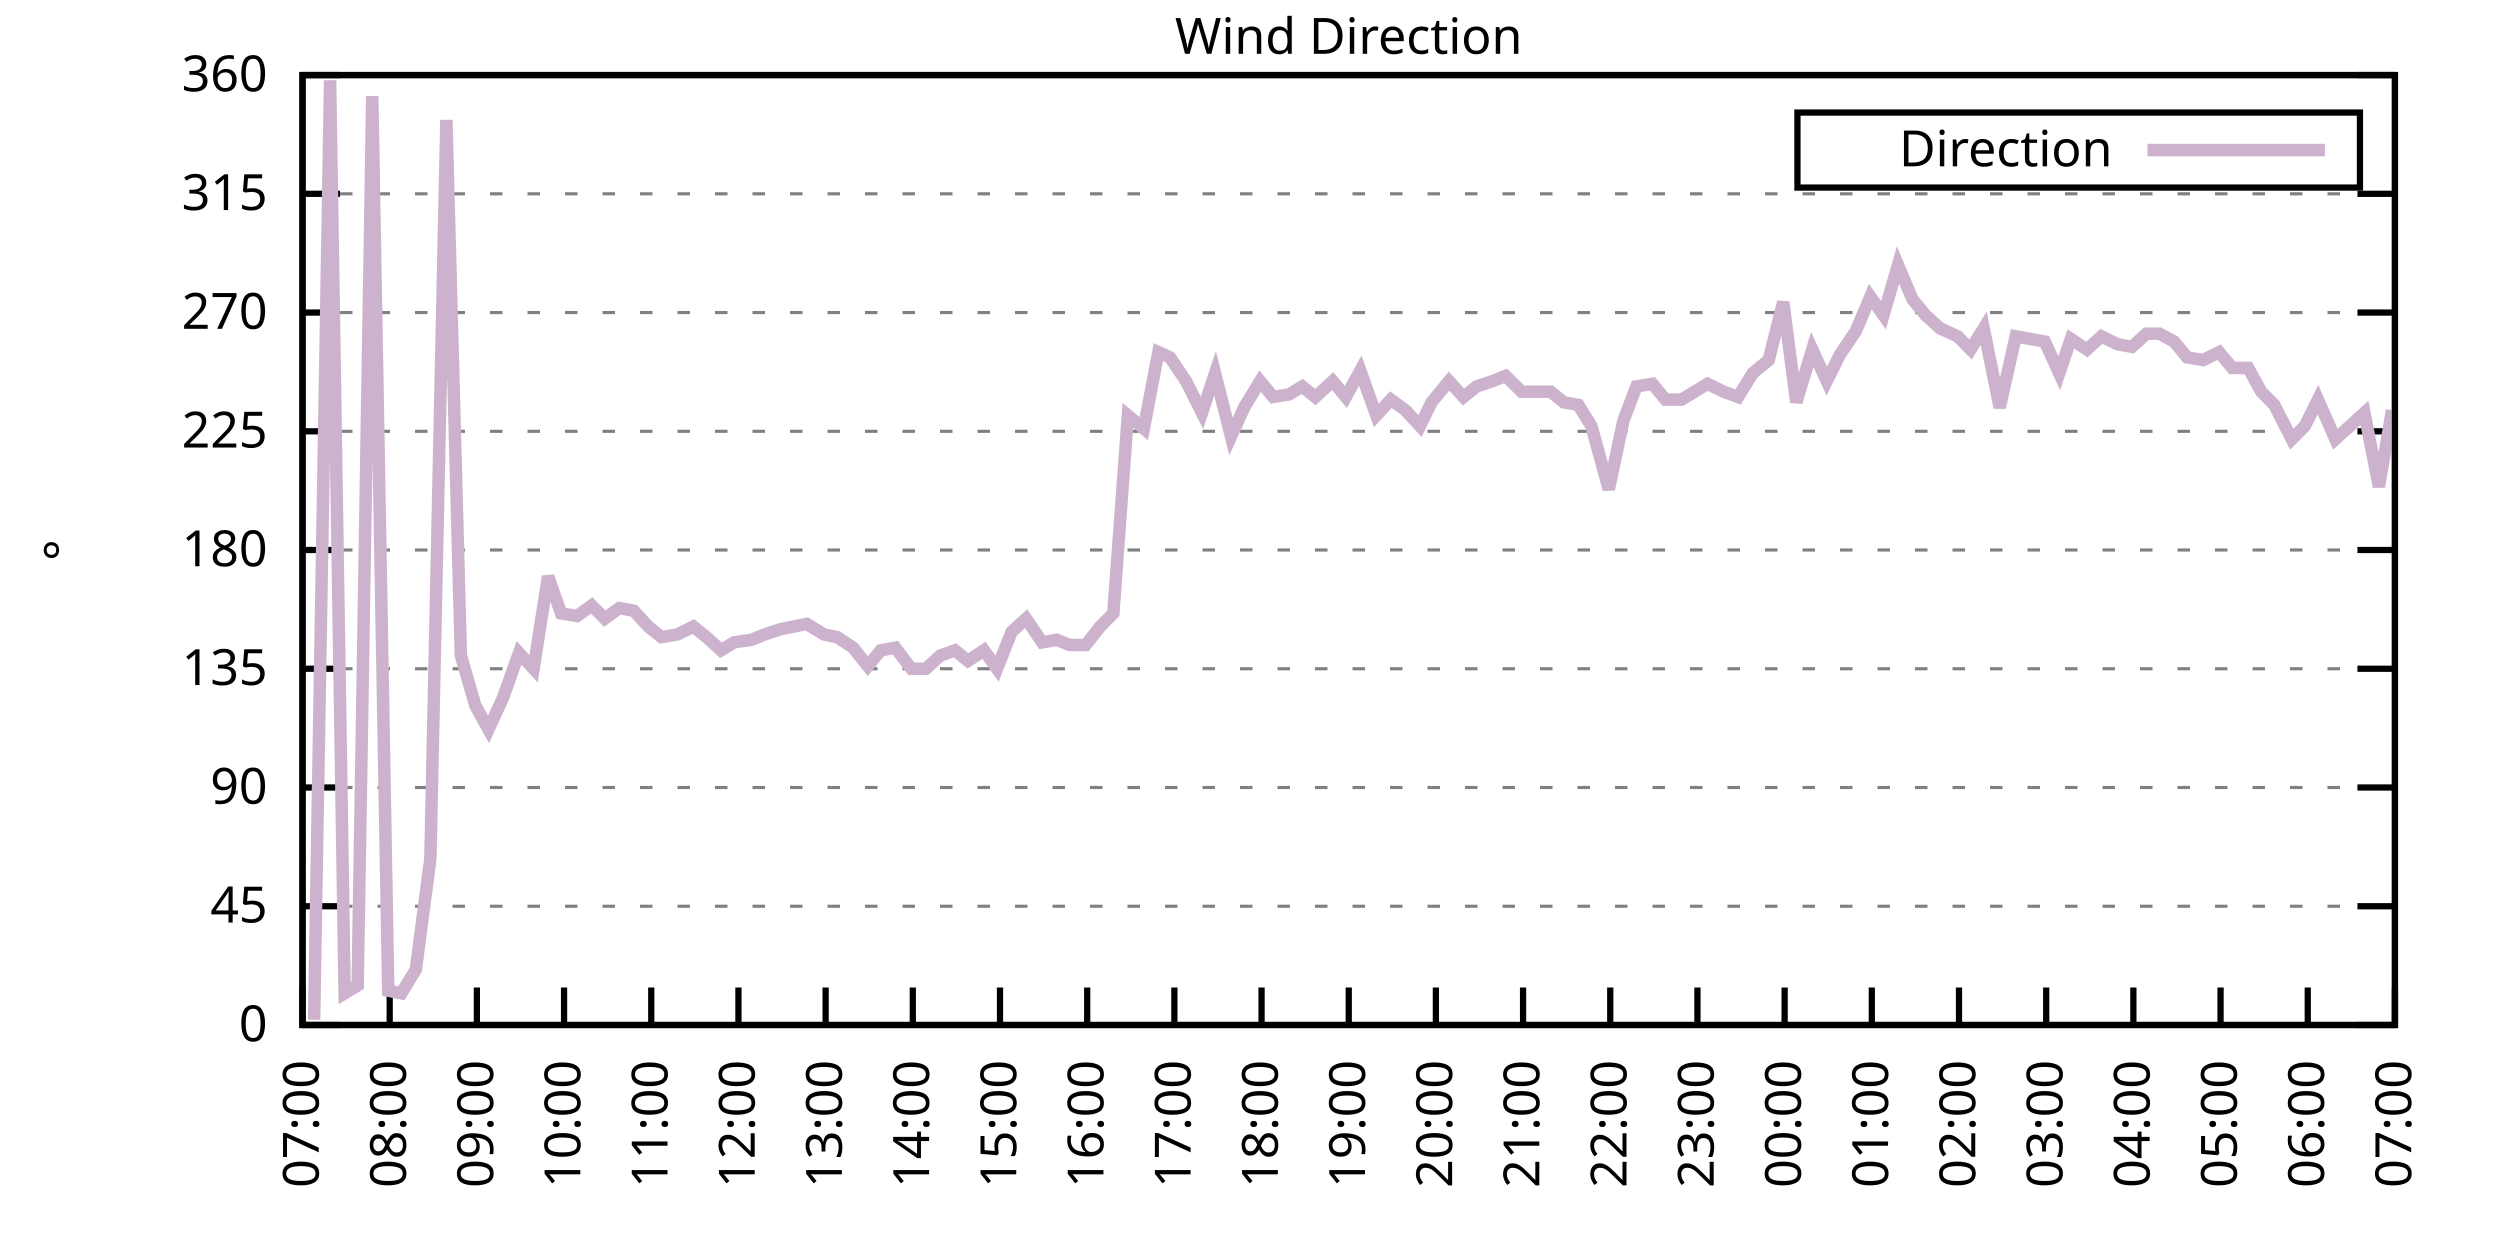
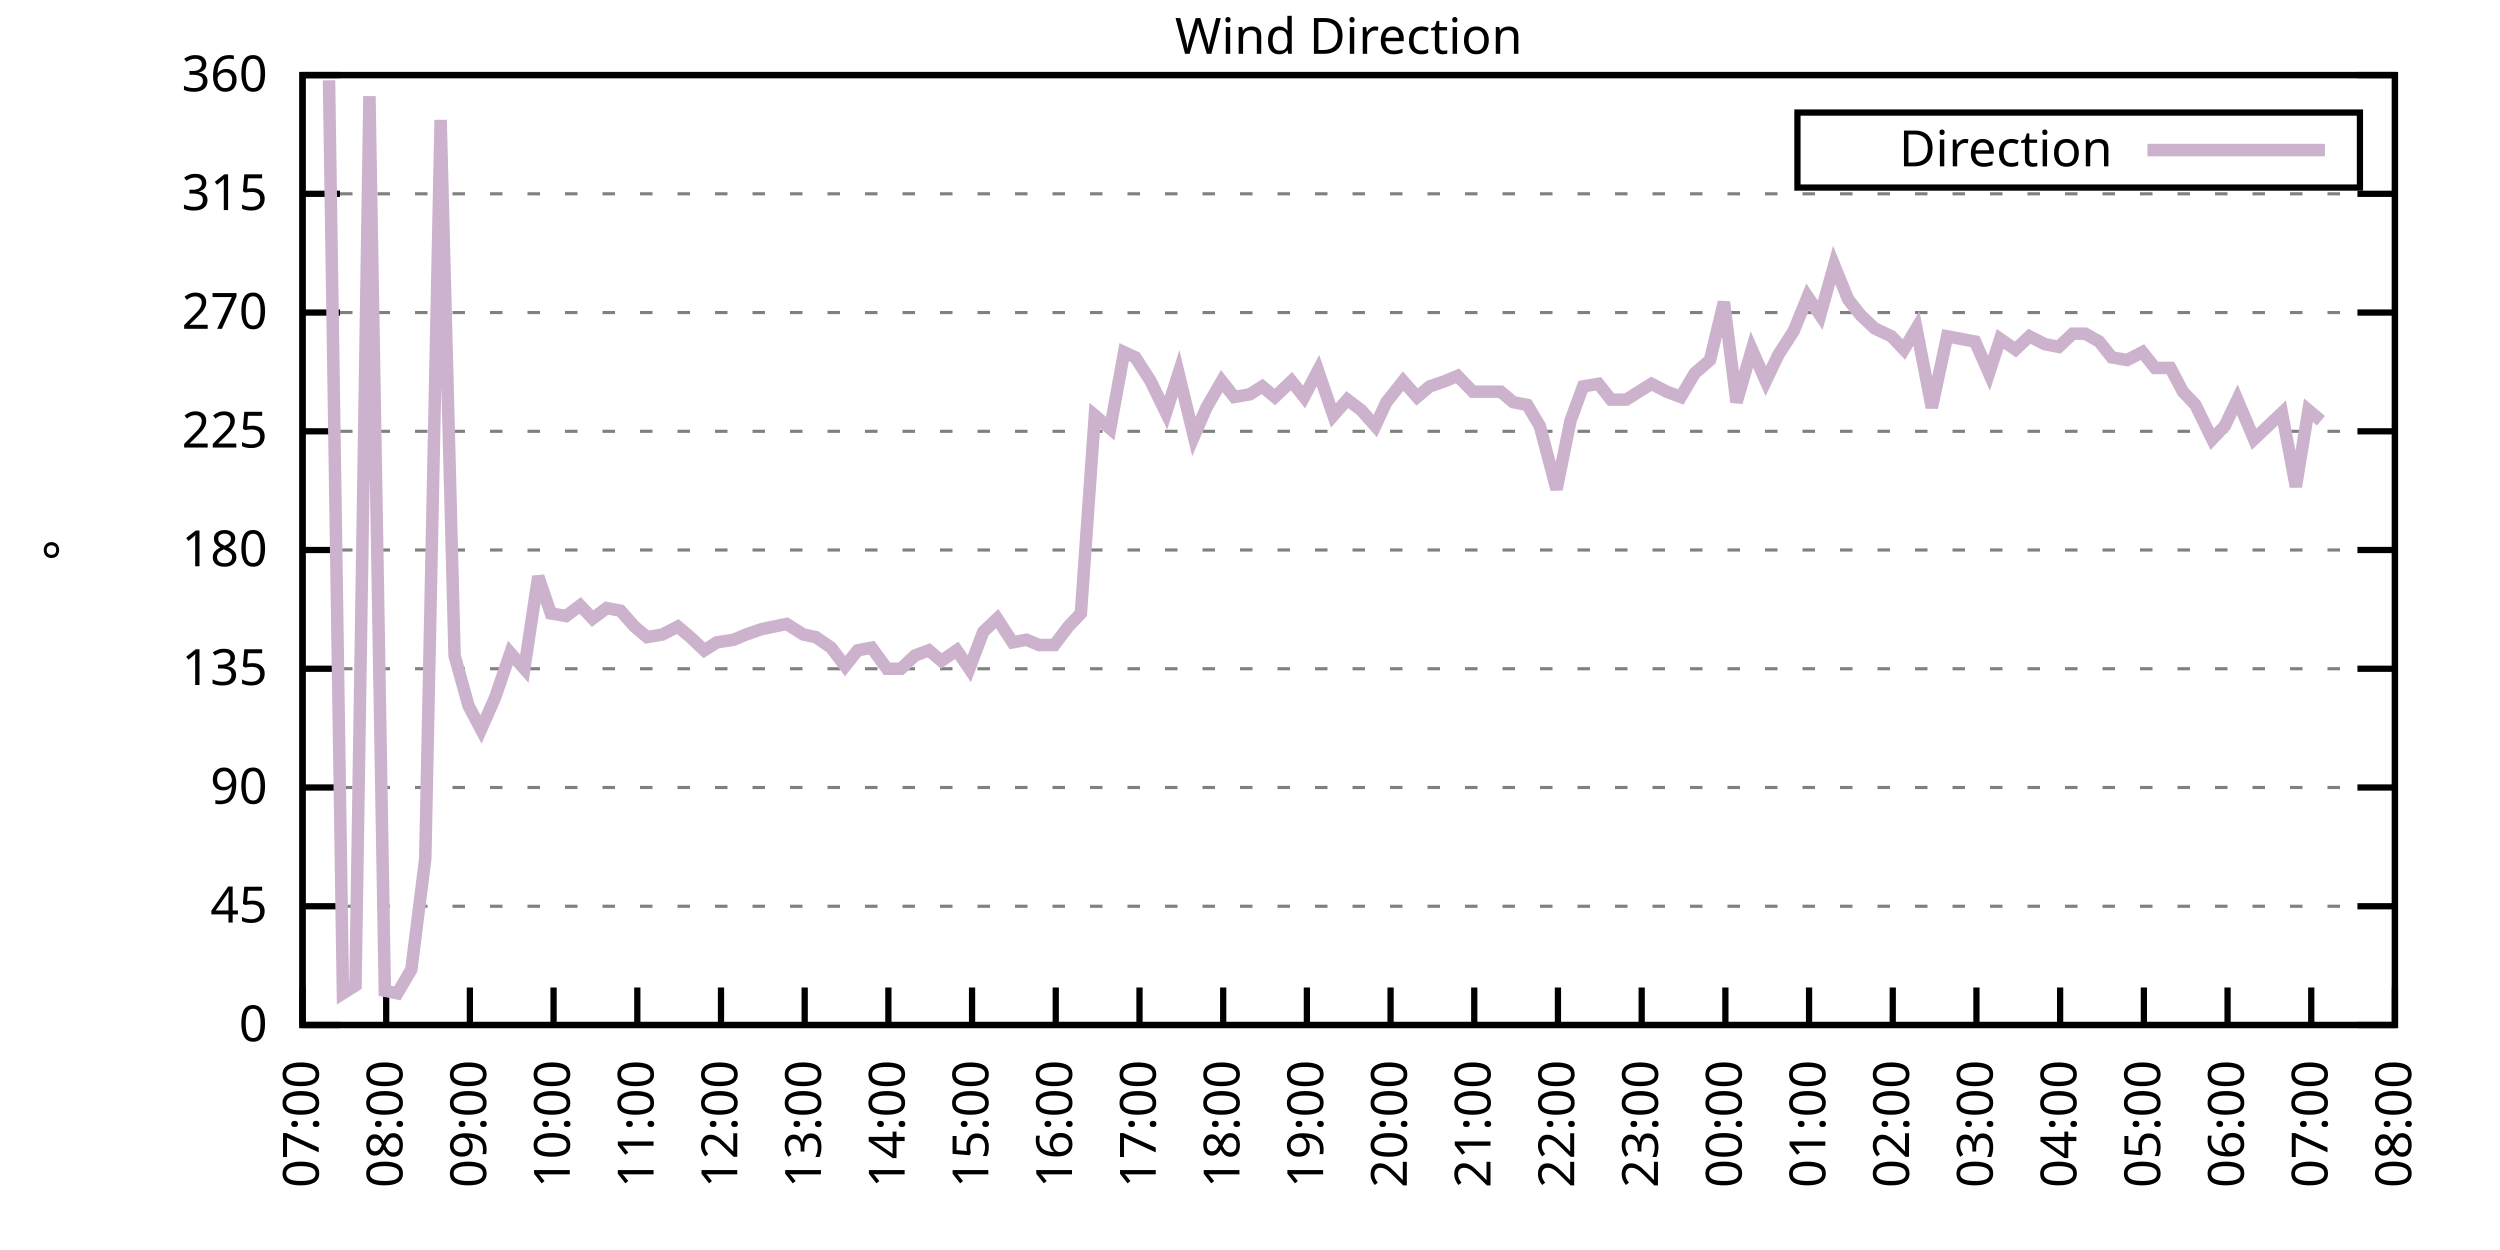
<svg xmlns="http://www.w3.org/2000/svg" xmlns:xlink="http://www.w3.org/1999/xlink" width="400" height="200" viewBox="0 0 400 200">
  <g id="gnuplot_canvas">
    <rect x="0" y="0" width="400" height="200" fill="none" />
    <defs>
      <circle id="gpDot" r="0.5" stroke-width="0.5" stroke="currentColor" />
      <path id="gpPt0" stroke-width="0.333" stroke="currentColor" d="M-1,0 h2 M0,-1 v2" />
      <path id="gpPt1" stroke-width="0.333" stroke="currentColor" d="M-1,-1 L1,1 M1,-1 L-1,1" />
      <path id="gpPt2" stroke-width="0.333" stroke="currentColor" d="M-1,0 L1,0 M0,-1 L0,1 M-1,-1 L1,1 M-1,1 L1,-1" />
      <rect id="gpPt3" stroke-width="0.333" stroke="currentColor" x="-1" y="-1" width="2" height="2" />
      <rect id="gpPt4" stroke-width="0.333" stroke="currentColor" fill="currentColor" x="-1" y="-1" width="2" height="2" />
      <circle id="gpPt5" stroke-width="0.333" stroke="currentColor" cx="0" cy="0" r="1" />
      <use xlink:href="#gpPt5" id="gpPt6" fill="currentColor" stroke="none" />
      <path id="gpPt7" stroke-width="0.333" stroke="currentColor" d="M0,-1.33 L-1.33,0.67 L1.33,0.67 z" />
      <use xlink:href="#gpPt7" id="gpPt8" fill="currentColor" stroke="none" />
      <use xlink:href="#gpPt7" id="gpPt9" stroke="currentColor" transform="rotate(180)" />
      <use xlink:href="#gpPt9" id="gpPt10" fill="currentColor" stroke="none" />
      <use xlink:href="#gpPt3" id="gpPt11" stroke="currentColor" transform="rotate(45)" />
      <use xlink:href="#gpPt11" id="gpPt12" fill="currentColor" stroke="none" />
      <path id="gpPt13" stroke-width="0.333" stroke="currentColor" d="M0,1.330 L1.265,0.411 L0.782,-1.067 L-0.782,-1.076 L-1.265,0.411 z" />
      <use xlink:href="#gpPt13" id="gpPt14" fill="currentColor" stroke="none" />
      <filter id="textbox" filterUnits="objectBoundingBox" x="0" y="0" height="1" width="1">
        <feFlood flood-color="white" flood-opacity="1" result="bgnd" />
        <feComposite in="SourceGraphic" in2="bgnd" operator="atop" />
      </filter>
      <filter id="greybox" filterUnits="objectBoundingBox" x="0" y="0" height="1" width="1">
        <feFlood flood-color="lightgrey" flood-opacity="1" result="grey" />
        <feComposite in="SourceGraphic" in2="grey" operator="atop" />
      </filter>
    </defs>
    <g fill="none" color="white" stroke="currentColor" stroke-width="1.00" stroke-linecap="butt" stroke-linejoin="miter">
</g>
    <g fill="none" color="black" stroke="currentColor" stroke-width="1.00" stroke-linecap="butt" stroke-linejoin="miter">
      <g stroke="none" shape-rendering="crispEdges">
        <polygon fill="rgb(255, 255, 255)" points="48.40,164.00 383.18,164.00 383.18,12.02 48.40,12.02 " />
      </g>
    </g>
    <g fill="none" color="black" stroke="currentColor" stroke-width="1.00" stroke-linecap="butt" stroke-linejoin="miter">
</g>
    <g fill="none" color="black" stroke="black" stroke-width="0.50" stroke-linecap="butt" stroke-linejoin="miter">
</g>
    <g fill="none" color="gray" stroke="currentColor" stroke-width="0.50" stroke-linecap="butt" stroke-linejoin="miter">
      <path stroke="gray" stroke-dasharray="2,4" class="gridline" d="M48.40,164.00 L383.19,164.00  " />
    </g>
    <g fill="none" color="gray" stroke="gray" stroke-width="1.00" stroke-linecap="butt" stroke-linejoin="miter">
</g>
    <g fill="none" color="black" stroke="currentColor" stroke-width="1.00" stroke-linecap="butt" stroke-linejoin="miter">
      <path stroke="black" d="M48.40,164.00 L54.40,164.00 M383.19,164.00 L377.19,164.00  " />
      <g transform="translate(42.80,166.60)" stroke="none" fill="black" font-family="Sans" font-size="8.00" text-anchor="end">
        <text>
          <tspan font-family="Sans"> 0</tspan>
        </text>
      </g>
    </g>
    <g fill="none" color="black" stroke="currentColor" stroke-width="1.00" stroke-linecap="butt" stroke-linejoin="miter">
</g>
    <g fill="none" color="black" stroke="black" stroke-width="0.50" stroke-linecap="butt" stroke-linejoin="miter">
</g>
    <g fill="none" color="gray" stroke="currentColor" stroke-width="0.50" stroke-linecap="butt" stroke-linejoin="miter">
      <path stroke="gray" stroke-dasharray="2,4" class="gridline" d="M48.40,145.00 L383.19,145.00  " />
    </g>
    <g fill="none" color="gray" stroke="gray" stroke-width="1.00" stroke-linecap="butt" stroke-linejoin="miter">
</g>
    <g fill="none" color="black" stroke="currentColor" stroke-width="1.00" stroke-linecap="butt" stroke-linejoin="miter">
      <path stroke="black" d="M48.40,145.00 L54.40,145.00 M383.19,145.00 L377.19,145.00  " />
      <g transform="translate(42.80,147.60)" stroke="none" fill="black" font-family="Sans" font-size="8.00" text-anchor="end">
        <text>
          <tspan font-family="Sans"> 45</tspan>
        </text>
      </g>
    </g>
    <g fill="none" color="black" stroke="currentColor" stroke-width="1.00" stroke-linecap="butt" stroke-linejoin="miter">
</g>
    <g fill="none" color="black" stroke="black" stroke-width="0.50" stroke-linecap="butt" stroke-linejoin="miter">
</g>
    <g fill="none" color="gray" stroke="currentColor" stroke-width="0.50" stroke-linecap="butt" stroke-linejoin="miter">
      <path stroke="gray" stroke-dasharray="2,4" class="gridline" d="M48.40,126.00 L383.19,126.00  " />
    </g>
    <g fill="none" color="gray" stroke="gray" stroke-width="1.00" stroke-linecap="butt" stroke-linejoin="miter">
</g>
    <g fill="none" color="black" stroke="currentColor" stroke-width="1.00" stroke-linecap="butt" stroke-linejoin="miter">
      <path stroke="black" d="M48.40,126.00 L54.40,126.00 M383.19,126.00 L377.19,126.00  " />
      <g transform="translate(42.80,128.60)" stroke="none" fill="black" font-family="Sans" font-size="8.00" text-anchor="end">
        <text>
          <tspan font-family="Sans"> 90</tspan>
        </text>
      </g>
    </g>
    <g fill="none" color="black" stroke="currentColor" stroke-width="1.00" stroke-linecap="butt" stroke-linejoin="miter">
</g>
    <g fill="none" color="black" stroke="black" stroke-width="0.50" stroke-linecap="butt" stroke-linejoin="miter">
</g>
    <g fill="none" color="gray" stroke="currentColor" stroke-width="0.50" stroke-linecap="butt" stroke-linejoin="miter">
      <path stroke="gray" stroke-dasharray="2,4" class="gridline" d="M48.40,107.00 L383.19,107.00  " />
    </g>
    <g fill="none" color="gray" stroke="gray" stroke-width="1.00" stroke-linecap="butt" stroke-linejoin="miter">
</g>
    <g fill="none" color="black" stroke="currentColor" stroke-width="1.00" stroke-linecap="butt" stroke-linejoin="miter">
      <path stroke="black" d="M48.40,107.00 L54.40,107.00 M383.19,107.00 L377.19,107.00  " />
      <g transform="translate(42.80,109.60)" stroke="none" fill="black" font-family="Sans" font-size="8.00" text-anchor="end">
        <text>
          <tspan font-family="Sans"> 135</tspan>
        </text>
      </g>
    </g>
    <g fill="none" color="black" stroke="currentColor" stroke-width="1.00" stroke-linecap="butt" stroke-linejoin="miter">
</g>
    <g fill="none" color="black" stroke="black" stroke-width="0.50" stroke-linecap="butt" stroke-linejoin="miter">
</g>
    <g fill="none" color="gray" stroke="currentColor" stroke-width="0.50" stroke-linecap="butt" stroke-linejoin="miter">
      <path stroke="gray" stroke-dasharray="2,4" class="gridline" d="M48.40,88.00 L383.19,88.00  " />
    </g>
    <g fill="none" color="gray" stroke="gray" stroke-width="1.00" stroke-linecap="butt" stroke-linejoin="miter">
</g>
    <g fill="none" color="black" stroke="currentColor" stroke-width="1.00" stroke-linecap="butt" stroke-linejoin="miter">
      <path stroke="black" d="M48.40,88.00 L54.40,88.00 M383.19,88.00 L377.19,88.00  " />
      <g transform="translate(42.80,90.60)" stroke="none" fill="black" font-family="Sans" font-size="8.00" text-anchor="end">
        <text>
          <tspan font-family="Sans"> 180</tspan>
        </text>
      </g>
    </g>
    <g fill="none" color="black" stroke="currentColor" stroke-width="1.00" stroke-linecap="butt" stroke-linejoin="miter">
</g>
    <g fill="none" color="black" stroke="black" stroke-width="0.50" stroke-linecap="butt" stroke-linejoin="miter">
</g>
    <g fill="none" color="gray" stroke="currentColor" stroke-width="0.50" stroke-linecap="butt" stroke-linejoin="miter">
      <path stroke="gray" stroke-dasharray="2,4" class="gridline" d="M48.40,69.01 L383.19,69.01  " />
    </g>
    <g fill="none" color="gray" stroke="gray" stroke-width="1.00" stroke-linecap="butt" stroke-linejoin="miter">
</g>
    <g fill="none" color="black" stroke="currentColor" stroke-width="1.00" stroke-linecap="butt" stroke-linejoin="miter">
      <path stroke="black" d="M48.40,69.01 L54.40,69.01 M383.19,69.01 L377.19,69.01  " />
      <g transform="translate(42.80,71.61)" stroke="none" fill="black" font-family="Sans" font-size="8.00" text-anchor="end">
        <text>
          <tspan font-family="Sans"> 225</tspan>
        </text>
      </g>
    </g>
    <g fill="none" color="black" stroke="currentColor" stroke-width="1.00" stroke-linecap="butt" stroke-linejoin="miter">
</g>
    <g fill="none" color="black" stroke="black" stroke-width="0.50" stroke-linecap="butt" stroke-linejoin="miter">
</g>
    <g fill="none" color="gray" stroke="currentColor" stroke-width="0.50" stroke-linecap="butt" stroke-linejoin="miter">
      <path stroke="gray" stroke-dasharray="2,4" class="gridline" d="M48.40,50.01 L383.19,50.01  " />
    </g>
    <g fill="none" color="gray" stroke="gray" stroke-width="1.00" stroke-linecap="butt" stroke-linejoin="miter">
</g>
    <g fill="none" color="black" stroke="currentColor" stroke-width="1.00" stroke-linecap="butt" stroke-linejoin="miter">
      <path stroke="black" d="M48.40,50.01 L54.40,50.01 M383.19,50.01 L377.19,50.01  " />
      <g transform="translate(42.80,52.61)" stroke="none" fill="black" font-family="Sans" font-size="8.00" text-anchor="end">
        <text>
          <tspan font-family="Sans"> 270</tspan>
        </text>
      </g>
    </g>
    <g fill="none" color="black" stroke="currentColor" stroke-width="1.00" stroke-linecap="butt" stroke-linejoin="miter">
</g>
    <g fill="none" color="black" stroke="black" stroke-width="0.50" stroke-linecap="butt" stroke-linejoin="miter">
</g>
    <g fill="none" color="gray" stroke="currentColor" stroke-width="0.50" stroke-linecap="butt" stroke-linejoin="miter">
      <path stroke="gray" stroke-dasharray="2,4" class="gridline" d="M48.40,31.01 L383.19,31.01  " />
    </g>
    <g fill="none" color="gray" stroke="gray" stroke-width="1.00" stroke-linecap="butt" stroke-linejoin="miter">
</g>
    <g fill="none" color="black" stroke="currentColor" stroke-width="1.00" stroke-linecap="butt" stroke-linejoin="miter">
      <path stroke="black" d="M48.40,31.01 L54.40,31.01 M383.19,31.01 L377.19,31.01  " />
      <g transform="translate(42.80,33.61)" stroke="none" fill="black" font-family="Sans" font-size="8.00" text-anchor="end">
        <text>
          <tspan font-family="Sans"> 315</tspan>
        </text>
      </g>
    </g>
    <g fill="none" color="black" stroke="currentColor" stroke-width="1.00" stroke-linecap="butt" stroke-linejoin="miter">
</g>
    <g fill="none" color="black" stroke="black" stroke-width="0.50" stroke-linecap="butt" stroke-linejoin="miter">
</g>
    <g fill="none" color="gray" stroke="currentColor" stroke-width="0.50" stroke-linecap="butt" stroke-linejoin="miter">
      <path stroke="gray" stroke-dasharray="2,4" class="gridline" d="M48.40,12.01 L383.19,12.01  " />
    </g>
    <g fill="none" color="gray" stroke="gray" stroke-width="1.00" stroke-linecap="butt" stroke-linejoin="miter">
</g>
    <g fill="none" color="black" stroke="currentColor" stroke-width="1.00" stroke-linecap="butt" stroke-linejoin="miter">
      <path stroke="black" d="M48.40,12.01 L54.40,12.01 M383.19,12.01 L377.19,12.01  " />
      <g transform="translate(42.80,14.61)" stroke="none" fill="black" font-family="Sans" font-size="8.00" text-anchor="end">
        <text>
          <tspan font-family="Sans"> 360</tspan>
        </text>
      </g>
    </g>
    <g fill="none" color="black" stroke="currentColor" stroke-width="1.00" stroke-linecap="butt" stroke-linejoin="miter">
      <path stroke="black" d="M48.40,164.00 L48.40,158.00  " />
      <g transform="translate(51.00,169.60) rotate(270.00)" stroke="none" fill="black" font-family="Sans" font-size="8.00" text-anchor="end">
        <text>
          <tspan font-family="Sans">07:00</tspan>
        </text>
      </g>
    </g>
    <g fill="none" color="black" stroke="currentColor" stroke-width="1.00" stroke-linecap="butt" stroke-linejoin="miter">
-       <path stroke="black" d="M62.35,164.00 L62.35,158.00  " />
-       <g transform="translate(64.95,169.60) rotate(270.00)" stroke="none" fill="black" font-family="Sans" font-size="8.00" text-anchor="end">
+       <path stroke="black" d="M61.79,164.00 L61.79,158.00  " />
+       <g transform="translate(64.39,169.60) rotate(270.00)" stroke="none" fill="black" font-family="Sans" font-size="8.00" text-anchor="end">
        <text>
          <tspan font-family="Sans">08:00</tspan>
        </text>
      </g>
    </g>
    <g fill="none" color="black" stroke="currentColor" stroke-width="1.00" stroke-linecap="butt" stroke-linejoin="miter">
-       <path stroke="black" d="M76.30,164.00 L76.30,158.00  " />
-       <g transform="translate(78.90,169.60) rotate(270.00)" stroke="none" fill="black" font-family="Sans" font-size="8.00" text-anchor="end">
+       <path stroke="black" d="M75.18,164.00 L75.18,158.00  " />
+       <g transform="translate(77.78,169.60) rotate(270.00)" stroke="none" fill="black" font-family="Sans" font-size="8.00" text-anchor="end">
        <text>
          <tspan font-family="Sans">09:00</tspan>
        </text>
      </g>
    </g>
    <g fill="none" color="black" stroke="currentColor" stroke-width="1.00" stroke-linecap="butt" stroke-linejoin="miter">
-       <path stroke="black" d="M90.25,164.00 L90.25,158.00  " />
-       <g transform="translate(92.85,169.60) rotate(270.00)" stroke="none" fill="black" font-family="Sans" font-size="8.00" text-anchor="end">
+       <path stroke="black" d="M88.57,164.00 L88.57,158.00  " />
+       <g transform="translate(91.17,169.60) rotate(270.00)" stroke="none" fill="black" font-family="Sans" font-size="8.00" text-anchor="end">
        <text>
          <tspan font-family="Sans">10:00</tspan>
        </text>
      </g>
    </g>
    <g fill="none" color="black" stroke="currentColor" stroke-width="1.00" stroke-linecap="butt" stroke-linejoin="miter">
-       <path stroke="black" d="M104.20,164.00 L104.20,158.00  " />
-       <g transform="translate(106.80,169.60) rotate(270.00)" stroke="none" fill="black" font-family="Sans" font-size="8.00" text-anchor="end">
+       <path stroke="black" d="M101.97,164.00 L101.97,158.00  " />
+       <g transform="translate(104.57,169.60) rotate(270.00)" stroke="none" fill="black" font-family="Sans" font-size="8.00" text-anchor="end">
        <text>
          <tspan font-family="Sans">11:00</tspan>
        </text>
      </g>
    </g>
    <g fill="none" color="black" stroke="currentColor" stroke-width="1.00" stroke-linecap="butt" stroke-linejoin="miter">
-       <path stroke="black" d="M118.15,164.00 L118.15,158.00  " />
-       <g transform="translate(120.75,169.60) rotate(270.00)" stroke="none" fill="black" font-family="Sans" font-size="8.00" text-anchor="end">
+       <path stroke="black" d="M115.36,164.00 L115.36,158.00  " />
+       <g transform="translate(117.96,169.60) rotate(270.00)" stroke="none" fill="black" font-family="Sans" font-size="8.00" text-anchor="end">
        <text>
          <tspan font-family="Sans">12:00</tspan>
        </text>
      </g>
    </g>
    <g fill="none" color="black" stroke="currentColor" stroke-width="1.00" stroke-linecap="butt" stroke-linejoin="miter">
-       <path stroke="black" d="M132.10,164.00 L132.10,158.00  " />
-       <g transform="translate(134.70,169.60) rotate(270.00)" stroke="none" fill="black" font-family="Sans" font-size="8.00" text-anchor="end">
+       <path stroke="black" d="M128.75,164.00 L128.75,158.00  " />
+       <g transform="translate(131.35,169.60) rotate(270.00)" stroke="none" fill="black" font-family="Sans" font-size="8.00" text-anchor="end">
        <text>
          <tspan font-family="Sans">13:00</tspan>
        </text>
      </g>
    </g>
    <g fill="none" color="black" stroke="currentColor" stroke-width="1.00" stroke-linecap="butt" stroke-linejoin="miter">
-       <path stroke="black" d="M146.05,164.00 L146.05,158.00  " />
-       <g transform="translate(148.65,169.60) rotate(270.00)" stroke="none" fill="black" font-family="Sans" font-size="8.00" text-anchor="end">
+       <path stroke="black" d="M142.14,164.00 L142.14,158.00  " />
+       <g transform="translate(144.74,169.60) rotate(270.00)" stroke="none" fill="black" font-family="Sans" font-size="8.00" text-anchor="end">
        <text>
          <tspan font-family="Sans">14:00</tspan>
        </text>
      </g>
    </g>
    <g fill="none" color="black" stroke="currentColor" stroke-width="1.00" stroke-linecap="butt" stroke-linejoin="miter">
-       <path stroke="black" d="M160.00,164.00 L160.00,158.00  " />
-       <g transform="translate(162.60,169.60) rotate(270.00)" stroke="none" fill="black" font-family="Sans" font-size="8.00" text-anchor="end">
+       <path stroke="black" d="M155.53,164.00 L155.53,158.00  " />
+       <g transform="translate(158.13,169.60) rotate(270.00)" stroke="none" fill="black" font-family="Sans" font-size="8.00" text-anchor="end">
        <text>
          <tspan font-family="Sans">15:00</tspan>
        </text>
      </g>
    </g>
    <g fill="none" color="black" stroke="currentColor" stroke-width="1.00" stroke-linecap="butt" stroke-linejoin="miter">
-       <path stroke="black" d="M173.95,164.00 L173.95,158.00  " />
-       <g transform="translate(176.55,169.60) rotate(270.00)" stroke="none" fill="black" font-family="Sans" font-size="8.00" text-anchor="end">
+       <path stroke="black" d="M168.92,164.00 L168.92,158.00  " />
+       <g transform="translate(171.52,169.60) rotate(270.00)" stroke="none" fill="black" font-family="Sans" font-size="8.00" text-anchor="end">
        <text>
          <tspan font-family="Sans">16:00</tspan>
        </text>
      </g>
    </g>
    <g fill="none" color="black" stroke="currentColor" stroke-width="1.00" stroke-linecap="butt" stroke-linejoin="miter">
-       <path stroke="black" d="M187.90,164.00 L187.90,158.00  " />
-       <g transform="translate(190.50,169.60) rotate(270.00)" stroke="none" fill="black" font-family="Sans" font-size="8.00" text-anchor="end">
+       <path stroke="black" d="M182.32,164.00 L182.32,158.00  " />
+       <g transform="translate(184.92,169.60) rotate(270.00)" stroke="none" fill="black" font-family="Sans" font-size="8.00" text-anchor="end">
        <text>
          <tspan font-family="Sans">17:00</tspan>
        </text>
      </g>
    </g>
    <g fill="none" color="black" stroke="currentColor" stroke-width="1.00" stroke-linecap="butt" stroke-linejoin="miter">
-       <path stroke="black" d="M201.85,164.00 L201.85,158.00  " />
-       <g transform="translate(204.45,169.60) rotate(270.00)" stroke="none" fill="black" font-family="Sans" font-size="8.00" text-anchor="end">
+       <path stroke="black" d="M195.71,164.00 L195.71,158.00  " />
+       <g transform="translate(198.31,169.60) rotate(270.00)" stroke="none" fill="black" font-family="Sans" font-size="8.00" text-anchor="end">
        <text>
          <tspan font-family="Sans">18:00</tspan>
        </text>
      </g>
    </g>
    <g fill="none" color="black" stroke="currentColor" stroke-width="1.00" stroke-linecap="butt" stroke-linejoin="miter">
-       <path stroke="black" d="M215.80,164.00 L215.80,158.00  " />
-       <g transform="translate(218.40,169.60) rotate(270.00)" stroke="none" fill="black" font-family="Sans" font-size="8.00" text-anchor="end">
+       <path stroke="black" d="M209.10,164.00 L209.10,158.00  " />
+       <g transform="translate(211.70,169.60) rotate(270.00)" stroke="none" fill="black" font-family="Sans" font-size="8.00" text-anchor="end">
        <text>
          <tspan font-family="Sans">19:00</tspan>
        </text>
      </g>
    </g>
    <g fill="none" color="black" stroke="currentColor" stroke-width="1.00" stroke-linecap="butt" stroke-linejoin="miter">
-       <path stroke="black" d="M229.74,164.00 L229.74,158.00  " />
-       <g transform="translate(232.34,169.60) rotate(270.00)" stroke="none" fill="black" font-family="Sans" font-size="8.00" text-anchor="end">
+       <path stroke="black" d="M222.49,164.00 L222.49,158.00  " />
+       <g transform="translate(225.09,169.60) rotate(270.00)" stroke="none" fill="black" font-family="Sans" font-size="8.00" text-anchor="end">
        <text>
          <tspan font-family="Sans">20:00</tspan>
        </text>
      </g>
    </g>
    <g fill="none" color="black" stroke="currentColor" stroke-width="1.00" stroke-linecap="butt" stroke-linejoin="miter">
-       <path stroke="black" d="M243.69,164.00 L243.69,158.00  " />
-       <g transform="translate(246.29,169.60) rotate(270.00)" stroke="none" fill="black" font-family="Sans" font-size="8.00" text-anchor="end">
+       <path stroke="black" d="M235.88,164.00 L235.88,158.00  " />
+       <g transform="translate(238.48,169.60) rotate(270.00)" stroke="none" fill="black" font-family="Sans" font-size="8.00" text-anchor="end">
        <text>
          <tspan font-family="Sans">21:00</tspan>
        </text>
      </g>
    </g>
    <g fill="none" color="black" stroke="currentColor" stroke-width="1.00" stroke-linecap="butt" stroke-linejoin="miter">
-       <path stroke="black" d="M257.64,164.00 L257.64,158.00  " />
-       <g transform="translate(260.24,169.60) rotate(270.00)" stroke="none" fill="black" font-family="Sans" font-size="8.00" text-anchor="end">
+       <path stroke="black" d="M249.27,164.00 L249.27,158.00  " />
+       <g transform="translate(251.87,169.60) rotate(270.00)" stroke="none" fill="black" font-family="Sans" font-size="8.00" text-anchor="end">
        <text>
          <tspan font-family="Sans">22:00</tspan>
        </text>
      </g>
    </g>
    <g fill="none" color="black" stroke="currentColor" stroke-width="1.00" stroke-linecap="butt" stroke-linejoin="miter">
-       <path stroke="black" d="M271.59,164.00 L271.59,158.00  " />
-       <g transform="translate(274.19,169.60) rotate(270.00)" stroke="none" fill="black" font-family="Sans" font-size="8.00" text-anchor="end">
+       <path stroke="black" d="M262.67,164.00 L262.67,158.00  " />
+       <g transform="translate(265.27,169.60) rotate(270.00)" stroke="none" fill="black" font-family="Sans" font-size="8.00" text-anchor="end">
        <text>
          <tspan font-family="Sans">23:00</tspan>
        </text>
      </g>
    </g>
    <g fill="none" color="black" stroke="currentColor" stroke-width="1.00" stroke-linecap="butt" stroke-linejoin="miter">
-       <path stroke="black" d="M285.54,164.00 L285.54,158.00  " />
-       <g transform="translate(288.14,169.60) rotate(270.00)" stroke="none" fill="black" font-family="Sans" font-size="8.00" text-anchor="end">
+       <path stroke="black" d="M276.06,164.00 L276.06,158.00  " />
+       <g transform="translate(278.66,169.60) rotate(270.00)" stroke="none" fill="black" font-family="Sans" font-size="8.00" text-anchor="end">
        <text>
          <tspan font-family="Sans">00:00</tspan>
        </text>
      </g>
    </g>
    <g fill="none" color="black" stroke="currentColor" stroke-width="1.00" stroke-linecap="butt" stroke-linejoin="miter">
-       <path stroke="black" d="M299.49,164.00 L299.49,158.00  " />
-       <g transform="translate(302.09,169.60) rotate(270.00)" stroke="none" fill="black" font-family="Sans" font-size="8.00" text-anchor="end">
+       <path stroke="black" d="M289.45,164.00 L289.45,158.00  " />
+       <g transform="translate(292.05,169.60) rotate(270.00)" stroke="none" fill="black" font-family="Sans" font-size="8.00" text-anchor="end">
        <text>
          <tspan font-family="Sans">01:00</tspan>
        </text>
      </g>
    </g>
    <g fill="none" color="black" stroke="currentColor" stroke-width="1.00" stroke-linecap="butt" stroke-linejoin="miter">
-       <path stroke="black" d="M313.44,164.00 L313.44,158.00  " />
-       <g transform="translate(316.04,169.60) rotate(270.00)" stroke="none" fill="black" font-family="Sans" font-size="8.00" text-anchor="end">
+       <path stroke="black" d="M302.84,164.00 L302.84,158.00  " />
+       <g transform="translate(305.44,169.60) rotate(270.00)" stroke="none" fill="black" font-family="Sans" font-size="8.00" text-anchor="end">
        <text>
          <tspan font-family="Sans">02:00</tspan>
        </text>
      </g>
    </g>
    <g fill="none" color="black" stroke="currentColor" stroke-width="1.00" stroke-linecap="butt" stroke-linejoin="miter">
-       <path stroke="black" d="M327.39,164.00 L327.39,158.00  " />
-       <g transform="translate(329.99,169.60) rotate(270.00)" stroke="none" fill="black" font-family="Sans" font-size="8.00" text-anchor="end">
+       <path stroke="black" d="M316.23,164.00 L316.23,158.00  " />
+       <g transform="translate(318.83,169.60) rotate(270.00)" stroke="none" fill="black" font-family="Sans" font-size="8.00" text-anchor="end">
        <text>
          <tspan font-family="Sans">03:00</tspan>
        </text>
      </g>
    </g>
    <g fill="none" color="black" stroke="currentColor" stroke-width="1.00" stroke-linecap="butt" stroke-linejoin="miter">
-       <path stroke="black" d="M341.34,164.00 L341.34,158.00  " />
-       <g transform="translate(343.94,169.60) rotate(270.00)" stroke="none" fill="black" font-family="Sans" font-size="8.00" text-anchor="end">
+       <path stroke="black" d="M329.62,164.00 L329.62,158.00  " />
+       <g transform="translate(332.22,169.60) rotate(270.00)" stroke="none" fill="black" font-family="Sans" font-size="8.00" text-anchor="end">
        <text>
          <tspan font-family="Sans">04:00</tspan>
        </text>
      </g>
    </g>
    <g fill="none" color="black" stroke="currentColor" stroke-width="1.00" stroke-linecap="butt" stroke-linejoin="miter">
-       <path stroke="black" d="M355.29,164.00 L355.29,158.00  " />
-       <g transform="translate(357.89,169.60) rotate(270.00)" stroke="none" fill="black" font-family="Sans" font-size="8.00" text-anchor="end">
+       <path stroke="black" d="M343.02,164.00 L343.02,158.00  " />
+       <g transform="translate(345.62,169.60) rotate(270.00)" stroke="none" fill="black" font-family="Sans" font-size="8.00" text-anchor="end">
        <text>
          <tspan font-family="Sans">05:00</tspan>
        </text>
      </g>
    </g>
    <g fill="none" color="black" stroke="currentColor" stroke-width="1.00" stroke-linecap="butt" stroke-linejoin="miter">
-       <path stroke="black" d="M369.24,164.00 L369.24,158.00  " />
-       <g transform="translate(371.84,169.60) rotate(270.00)" stroke="none" fill="black" font-family="Sans" font-size="8.00" text-anchor="end">
+       <path stroke="black" d="M356.41,164.00 L356.41,158.00  " />
+       <g transform="translate(359.01,169.60) rotate(270.00)" stroke="none" fill="black" font-family="Sans" font-size="8.00" text-anchor="end">
        <text>
          <tspan font-family="Sans">06:00</tspan>
+         </text>
+       </g>
+     </g>
+     <g fill="none" color="black" stroke="currentColor" stroke-width="1.00" stroke-linecap="butt" stroke-linejoin="miter">
+       <path stroke="black" d="M369.80,164.00 L369.80,158.00  " />
+       <g transform="translate(372.40,169.60) rotate(270.00)" stroke="none" fill="black" font-family="Sans" font-size="8.00" text-anchor="end">
+         <text>
+           <tspan font-family="Sans">07:00</tspan>
        </text>
      </g>
    </g>
    <g fill="none" color="black" stroke="currentColor" stroke-width="1.00" stroke-linecap="butt" stroke-linejoin="miter">
      <path stroke="black" d="M383.19,164.00 L383.19,158.00  " />
      <g transform="translate(385.79,169.60) rotate(270.00)" stroke="none" fill="black" font-family="Sans" font-size="8.00" text-anchor="end">
        <text>
-           <tspan font-family="Sans">07:00</tspan>
+           <tspan font-family="Sans">08:00</tspan>
        </text>
      </g>
    </g>
    <g fill="none" color="black" stroke="currentColor" stroke-width="1.00" stroke-linecap="butt" stroke-linejoin="miter">
</g>
    <g fill="none" color="black" stroke="currentColor" stroke-width="1.00" stroke-linecap="butt" stroke-linejoin="miter">
      <path stroke="black" d="M48.40,12.01 L48.40,164.00 L383.19,164.00 L383.19,12.01 L48.40,12.01 Z  " />
    </g>
    <g fill="none" color="black" stroke="currentColor" stroke-width="1.00" stroke-linecap="butt" stroke-linejoin="miter">
</g>
    <g fill="none" color="black" stroke="currentColor" stroke-width="1.00" stroke-linecap="butt" stroke-linejoin="miter">
      <path stroke="black" d="M287.59,30.01 L287.59,18.01 L377.59,18.01 L377.59,30.01 L287.59,30.01 Z  " />
    </g>
    <g id="Wind_direction_plot_1">
      <g fill="none" color="white" stroke="black" stroke-width="2.00" stroke-linecap="butt" stroke-linejoin="miter">
</g>
      <g fill="none" color="black" stroke="currentColor" stroke-width="2.00" stroke-linecap="butt" stroke-linejoin="miter">
        <g transform="translate(337.99,26.61)" stroke="none" fill="black" font-family="Sans" font-size="8.00" text-anchor="end">
          <text>
            <tspan font-family="Sans">Direction</tspan>
          </text>
        </g>
      </g>
      <g fill="none" color="black" stroke="currentColor" stroke-width="2.00" stroke-linecap="butt" stroke-linejoin="miter">
-         <path stroke="rgb(204, 178, 204)" d="M343.59,24.01 L371.99,24.01 M50.26,163.16 L52.82,12.85 L55.14,158.93 L57.23,157.67 L59.56,15.39 L62.12,158.51   L64.21,158.93 L66.53,155.13 L68.86,137.40 L71.42,19.19 L73.74,104.89 L76.07,112.91 L78.16,116.71 L80.48,111.65   L83.04,104.47 L85.37,107.00 L87.69,92.23 L89.78,98.14 L92.34,98.56 L94.67,96.87 L96.76,98.98 L99.08,97.29   L101.41,97.72 L103.73,100.25 L105.83,101.94 L108.38,101.52 L110.94,100.25 L113.03,101.94 L115.36,104.05 L117.45,102.78   L120.24,102.36 L122.33,101.52 L124.89,100.67 L126.98,100.25 L129.08,99.83 L131.87,101.52 L133.96,101.94 L136.51,103.63   L138.84,106.58 L140.93,104.05 L143.26,103.63 L145.81,107.00 L148.14,107.00 L150.46,104.89 L152.79,104.05 L154.88,105.74   L157.44,104.05 L159.53,107.00 L161.86,101.09 L164.18,98.98 L166.74,102.78 L169.06,102.36 L171.16,103.20 L173.71,103.20   L176.04,100.25 L178.13,98.14 L180.46,66.47 L183.01,68.58 L185.34,56.34 L187.20,57.18 L189.76,60.98 L192.31,66.05   L194.41,59.72 L196.96,69.85 L199.06,65.21 L201.61,60.98 L203.71,63.52 L206.26,63.10 L208.36,61.83 L210.45,63.52   L213.24,60.98 L215.33,63.52 L217.65,59.30 L220.21,66.47 L222.54,63.94 L224.86,65.63 L227.19,68.16 L229.05,64.36   L231.84,60.98 L234.16,63.52 L236.25,61.83 L238.81,60.98 L240.90,60.14 L243.46,62.67 L245.55,62.67 L248.11,62.67   L250.20,64.36 L252.53,64.78 L254.62,68.16 L257.41,78.29 L259.74,67.32 L261.83,61.83 L264.39,61.41 L266.48,63.94   L269.04,63.94 L271.13,62.67 L273.22,61.41 L275.78,62.67 L278.10,63.52 L280.43,59.72 L282.99,57.61 L285.31,48.32   L287.40,64.36 L289.96,55.92 L292.29,60.98 L294.38,56.76 L296.94,52.96 L299.26,47.47 L301.35,50.43 L303.68,42.41   L306.00,47.90 L308.09,50.43 L310.42,52.54 L313.21,53.81 L315.30,55.92 L317.39,52.54 L319.95,65.21 L322.51,53.81   L324.83,54.23 L327.16,54.65 L329.48,59.72 L331.34,54.23 L333.90,55.92 L336.23,53.81 L338.78,55.07 L341.11,55.50   L343.43,53.39 L345.53,53.39 L347.85,54.65 L349.94,57.18 L352.50,57.61 L355.06,56.34 L357.15,58.87 L359.71,58.87   L361.80,62.67 L363.89,64.78 L366.68,70.27 L368.78,68.16 L370.87,63.94 L373.66,70.27 L378.31,66.05 L380.63,77.87   L382.73,65.63  " />
+         <path stroke="rgb(204, 178, 204)" d="M343.59,24.01 L371.99,24.01 M52.64,12.85 L54.87,158.93 L56.88,157.67 L59.11,15.39 L61.57,158.51 L63.58,158.93   L65.81,155.13 L68.04,137.40 L70.50,19.19 L72.73,104.89 L74.96,112.91 L76.97,116.71 L79.20,111.65 L81.66,104.47   L83.89,107.00 L86.12,92.23 L88.13,98.14 L90.58,98.56 L92.82,96.87 L94.82,98.98 L97.06,97.29 L99.29,97.72   L101.52,100.25 L103.53,101.94 L105.98,101.52 L108.44,100.25 L110.45,101.94 L112.68,104.05 L114.69,102.78 L117.37,102.36   L119.38,101.52 L121.83,100.67 L123.84,100.25 L125.85,99.83 L128.53,101.52 L130.54,101.94 L132.99,103.63 L135.22,106.58   L137.23,104.05 L139.46,103.63 L141.92,107.00 L144.15,107.00 L146.38,104.89 L148.61,104.05 L150.62,105.74 L153.08,104.05   L155.09,107.00 L157.32,101.09 L159.55,98.98 L162.01,102.78 L164.24,102.36 L166.25,103.20 L168.70,103.20 L170.93,100.25   L172.94,98.14 L175.17,66.47 L177.63,68.58 L179.86,56.34 L181.65,57.18 L184.10,60.98 L186.56,66.05 L188.57,59.72   L191.02,69.85 L193.03,65.21 L195.48,60.98 L197.49,63.52 L199.95,63.10 L201.96,61.83 L203.97,63.52 L206.64,60.98   L208.65,63.52 L210.88,59.30 L213.34,66.47 L215.57,63.94 L217.80,65.63 L220.04,68.16 L221.82,64.36 L224.50,60.98   L226.73,63.52 L228.74,61.83 L231.20,60.98 L233.20,60.14 L235.66,62.67 L237.67,62.67 L240.12,62.67 L242.13,64.36   L244.36,64.78 L246.37,68.16 L249.05,78.29 L251.28,67.32 L253.29,61.83 L255.75,61.41 L257.76,63.94 L260.21,63.94   L262.22,62.67 L264.23,61.41 L266.68,62.67 L268.92,63.52 L271.15,59.72 L273.60,57.61 L275.83,48.32 L277.84,64.36   L280.30,55.92 L282.53,60.98 L284.54,56.76 L286.99,52.96 L289.23,47.47 L291.23,50.43 L293.47,42.41 L295.70,47.90   L297.71,50.43 L299.94,52.54 L302.62,53.81 L304.63,55.92 L306.63,52.54 L309.09,65.21 L311.54,53.81 L313.78,54.23   L316.01,54.65 L318.24,59.72 L320.03,54.23 L322.48,55.92 L324.71,53.81 L327.17,55.07 L329.40,55.50 L331.63,53.39   L333.64,53.39 L335.87,54.65 L337.88,57.18 L340.34,57.61 L342.79,56.34 L344.80,58.87 L347.26,58.87 L349.26,62.67   L351.27,64.78 L353.95,70.27 L355.96,68.16 L357.97,63.94 L360.65,70.27 L365.11,66.05 L367.34,77.87 L369.35,65.63   L371.36,67.32  " />
      </g>
    </g>
    <g fill="none" color="black" stroke="currentColor" stroke-width="2.00" stroke-linecap="butt" stroke-linejoin="miter">
</g>
    <g fill="none" color="black" stroke="black" stroke-width="1.00" stroke-linecap="butt" stroke-linejoin="miter">
</g>
    <g fill="none" color="black" stroke="currentColor" stroke-width="1.00" stroke-linecap="butt" stroke-linejoin="miter">
      <path stroke="black" d="M48.40,12.01 L48.40,164.00 L383.19,164.00 L383.19,12.01 L48.40,12.01 Z  " />
      <g transform="translate(12.80,88.01) rotate(270.00)" stroke="none" fill="black" font-family="Sans" font-size="8.00" text-anchor="middle">
        <text>
          <tspan font-family="Sans">°</tspan>
        </text>
      </g>
    </g>
    <g fill="none" color="black" stroke="currentColor" stroke-width="1.00" stroke-linecap="butt" stroke-linejoin="miter">
</g>
    <g fill="none" color="black" stroke="currentColor" stroke-width="1.00" stroke-linecap="butt" stroke-linejoin="miter">
      <g transform="translate(215.79,8.61)" stroke="none" fill="black" font-family="Sans" font-size="8.00" text-anchor="middle">
        <text>
          <tspan font-family="Sans">Wind Direction</tspan>
        </text>
      </g>
    </g>
    <g fill="none" color="black" stroke="currentColor" stroke-width="1.00" stroke-linecap="butt" stroke-linejoin="miter">
</g>
  </g>
</svg>
